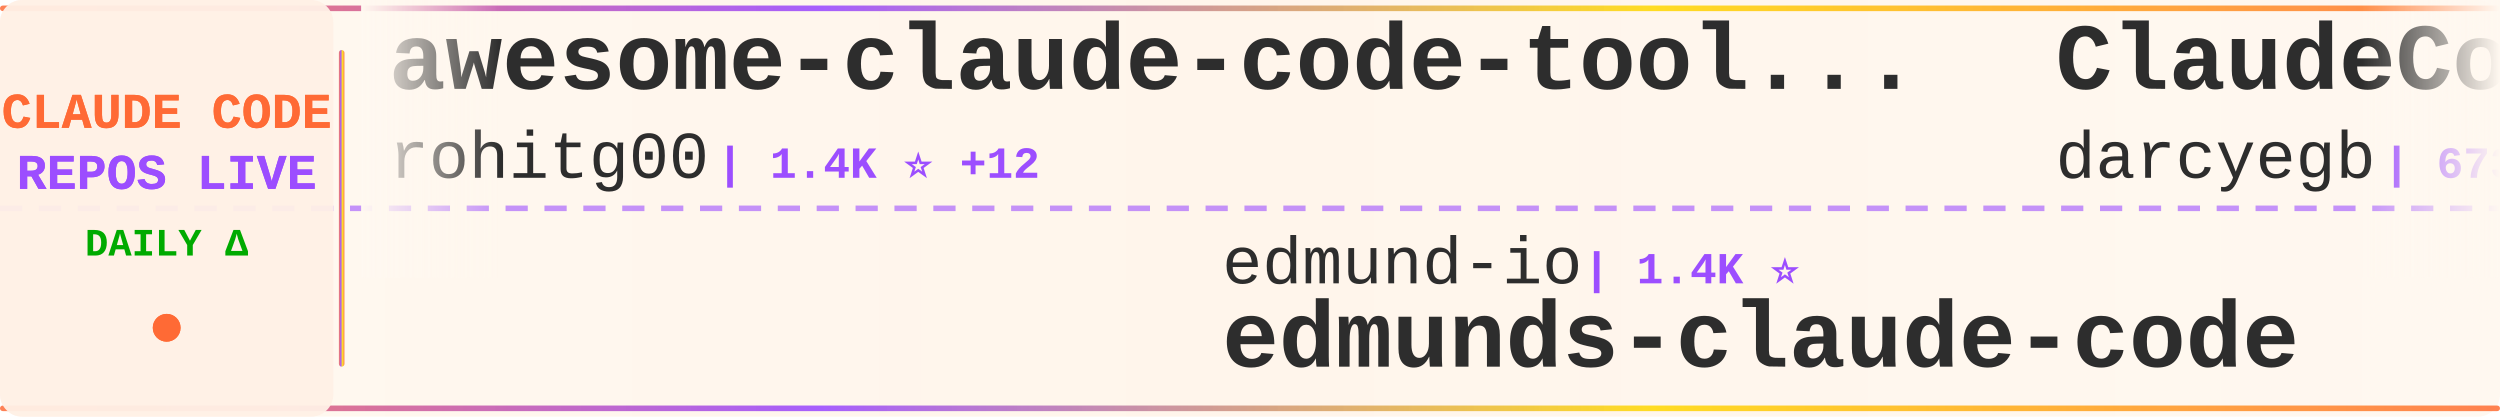
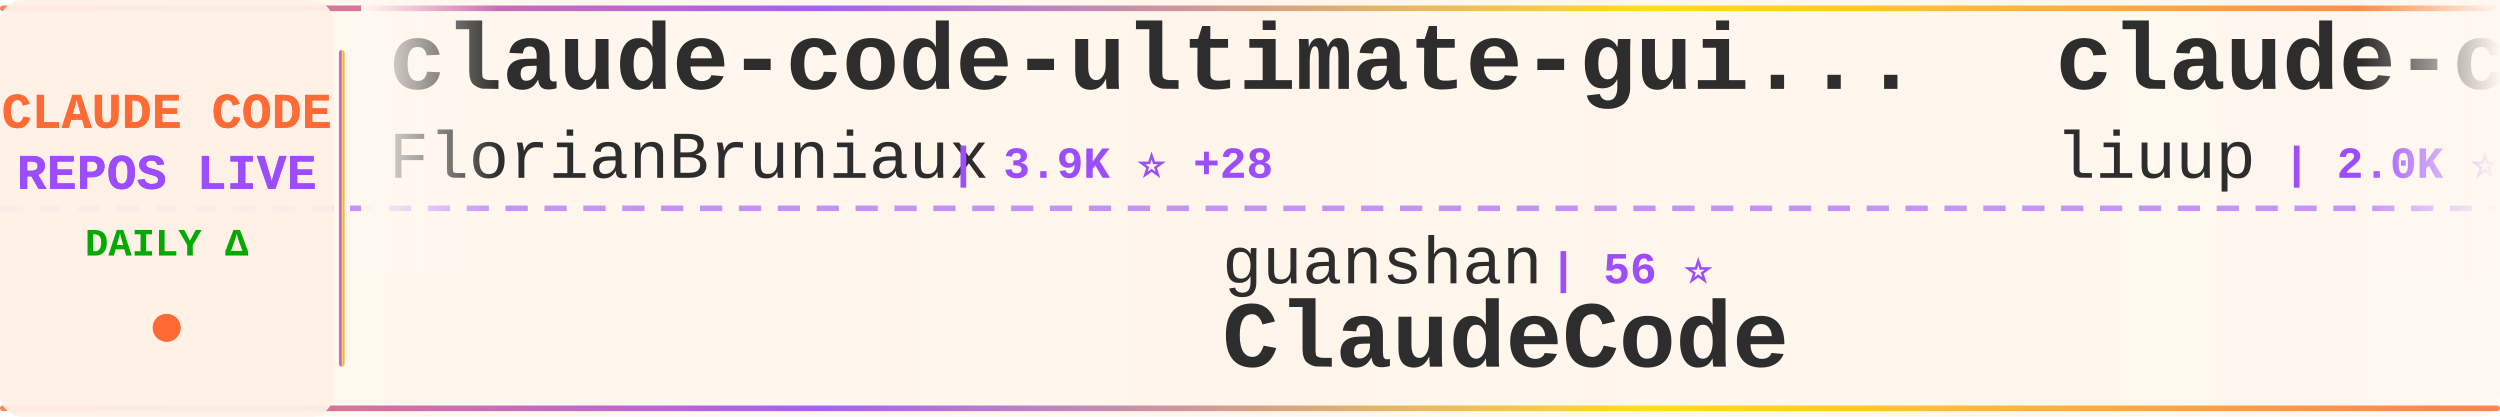
<svg xmlns="http://www.w3.org/2000/svg" width="900" height="150">
  <defs>
    <linearGradient id="tickerBg" x1="0%" y1="0%" x2="100%" y2="0%">
      <stop offset="0%" style="stop-color:#fff8f0;stop-opacity:0.98" />
      <stop offset="50%" style="stop-color:#fff5eb;stop-opacity:1" />
      <stop offset="100%" style="stop-color:#fff8f0;stop-opacity:0.98" />
    </linearGradient>
    <linearGradient id="borderGrad" x1="0%" y1="0%" x2="100%" y2="0%">
      <stop offset="0%" style="stop-color:#FF6B35;stop-opacity:0.85">
        <animate attributeName="stop-opacity" values="0.85;1;0.85" dur="2s" repeatCount="indefinite" />
      </stop>
      <stop offset="33%" style="stop-color:#9C4EFF;stop-opacity:0.9">
        <animate attributeName="stop-opacity" values="0.9;1;0.9" dur="2.2s" repeatCount="indefinite" />
      </stop>
      <stop offset="66%" style="stop-color:#FFD700;stop-opacity:0.85">
        <animate attributeName="stop-opacity" values="0.85;1;0.85" dur="1.8s" repeatCount="indefinite" />
      </stop>
      <stop offset="100%" style="stop-color:#FF6B35;stop-opacity:0.85">
        <animate attributeName="stop-opacity" values="0.85;1;0.85" dur="2s" repeatCount="indefinite" />
      </stop>
    </linearGradient>
    <filter id="textGlow">
      <feGaussianBlur stdDeviation="0.15" result="coloredBlur" />
      <feMerge>
        <feMergeNode in="coloredBlur" />
        <feMergeNode in="SourceGraphic" />
      </feMerge>
    </filter>
    <filter id="metricGlow">
      <feGaussianBlur stdDeviation="0.2" result="coloredBlur" />
      <feMerge>
        <feMergeNode in="coloredBlur" />
        <feMergeNode in="SourceGraphic" />
      </feMerge>
    </filter>
    <linearGradient id="leftFade" x1="0%" y1="0%" x2="100%" y2="0%">
      <stop offset="0%" style="stop-color:#fff8f0;stop-opacity:1" />
      <stop offset="100%" style="stop-color:#fff8f0;stop-opacity:0" />
    </linearGradient>
    <linearGradient id="rightFade" x1="0%" y1="0%" x2="100%" y2="0%">
      <stop offset="0%" style="stop-color:#fff8f0;stop-opacity:0" />
      <stop offset="100%" style="stop-color:#fff8f0;stop-opacity:1" />
    </linearGradient>
  </defs>
  <rect width="900" height="150" fill="url(#tickerBg)" rx="8" />
  <rect x="0" y="2" width="900" height="2" fill="url(#borderGrad)" rx="1" />
  <rect x="0" y="146" width="900" height="2" fill="url(#borderGrad)" rx="1" />
  <line x1="0" y1="75" x2="900" y2="75" stroke="#9C4EFF" stroke-width="2" stroke-dasharray="8 6" opacity="0.6" />
  <rect x="0" y="0" width="120" height="150" fill="#fff0e6" opacity="0.95" rx="8" />
  <text x="60" y="46" font-family="'Courier New', monospace" font-size="18" font-weight="bold" fill="#FF6B35" text-anchor="middle" filter="url(#textGlow)">
    CLAUDE CODE
  </text>
  <text x="60" y="68" font-family="'Courier New', monospace" font-size="18" font-weight="bold" fill="#9C4EFF" text-anchor="middle" filter="url(#textGlow)">
    REPOS LIVE
  </text>
  <text x="60" y="92" font-family="'Courier New', monospace" font-size="14" font-weight="bold" fill="#00aa00" text-anchor="middle">
    DAILY Δ
  </text>
  <circle cx="60" cy="118" r="5" fill="#FF6B35" filter="url(#metricGlow)">
    <animate attributeName="r" values="4;6;4" dur="1.5s" repeatCount="indefinite" />
    <animate attributeName="opacity" values="0.6;1;0.6" dur="1.5s" repeatCount="indefinite" />
  </circle>
  <rect x="122" y="18" width="2" height="114" fill="url(#borderGrad)" rx="1" />
  <clipPath id="tickerClip">
    <rect x="130" y="0" width="770" height="150" />
  </clipPath>
  <g clip-path="url(#tickerClip)">
    <g id="tickerItems">
      <animateTransform attributeName="transform" attributeType="XML" type="translate" from="0 0" to="-3000 0" dur="54s" repeatCount="indefinite" />
      <g transform="translate(0, 0)">
-         <text x="140" y="32" font-family="'Courier New', monospace" font-size="34" font-weight="bold" fill="#2d2d2d">awesome-claude-code-tool...</text>
-         <text x="140" y="64" font-family="'Courier New', monospace" font-size="24" font-weight="normal" fill="#2d2d2d" opacity="1.0">rohitg00</text>
-         <text x="258" y="64" font-family="'Courier New', monospace" font-size="16" font-weight="bold" fill="#9C4EFF"> | 1.4K ⭐ +12</text>
+         <text x="140" y="32" font-family="'Courier New', monospace" font-size="34" font-weight="bold" fill="#2d2d2d">claude-code-ultimate-gui...</text>
+         <text x="140" y="64" font-family="'Courier New', monospace" font-size="24" font-weight="normal" fill="#2d2d2d" opacity="1.0">FlorianBruniaux</text>
+         <text x="342" y="64" font-family="'Courier New', monospace" font-size="16" font-weight="bold" fill="#9C4EFF"> | 3.9K ⭐ +28</text>
      </g>
      <g transform="translate(300, 0)">
-         <text x="140" y="102" font-family="'Courier New', monospace" font-size="24" font-weight="normal" fill="#2d2d2d" opacity="1.0">edmund-io</text>
-         <text x="270" y="102" font-family="'Courier New', monospace" font-size="16" font-weight="bold" fill="#9C4EFF"> | 1.4K ⭐</text>
-         <text x="140" y="132" font-family="'Courier New', monospace" font-size="34" font-weight="bold" fill="#2d2d2d">edmunds-claude-code</text>
+         <text x="140" y="102" font-family="'Courier New', monospace" font-size="24" font-weight="normal" fill="#2d2d2d" opacity="1.0">guanshan</text>
+         <text x="258" y="102" font-family="'Courier New', monospace" font-size="16" font-weight="bold" fill="#9C4EFF"> | 56 ⭐</text>
+         <text x="140" y="132" font-family="'Courier New', monospace" font-size="34" font-weight="bold" fill="#2d2d2d">ClaudeCode</text>
      </g>
      <g transform="translate(600, 0)">
-         <text x="140" y="32" font-family="'Courier New', monospace" font-size="34" font-weight="bold" fill="#2d2d2d">ClaudeCodeAgents</text>
-         <text x="140" y="64" font-family="'Courier New', monospace" font-size="24" font-weight="normal" fill="#2d2d2d" opacity="1.0">darcyegb</text>
-         <text x="258" y="64" font-family="'Courier New', monospace" font-size="16" font-weight="bold" fill="#9C4EFF"> | 673 ⭐</text>
+         <text x="140" y="32" font-family="'Courier New', monospace" font-size="34" font-weight="bold" fill="#2d2d2d">claude-code-analysis</text>
+         <text x="140" y="64" font-family="'Courier New', monospace" font-size="24" font-weight="normal" fill="#2d2d2d" opacity="1.0">liuup</text>
+         <text x="222" y="64" font-family="'Courier New', monospace" font-size="16" font-weight="bold" fill="#9C4EFF"> | 2.0K ⭐ +22</text>
      </g>
      <g transform="translate(900, 0)">
-         <text x="140" y="102" font-family="'Courier New', monospace" font-size="24" font-weight="normal" fill="#2d2d2d" opacity="1.0">luyao618</text>
-         <text x="258" y="102" font-family="'Courier New', monospace" font-size="16" font-weight="bold" fill="#9C4EFF"> | 1.2K ⭐ +5</text>
-         <text x="140" y="132" font-family="'Courier New', monospace" font-size="34" font-weight="bold" fill="#2d2d2d">Claude-Code-Source-Study</text>
+         <text x="140" y="102" font-family="'Courier New', monospace" font-size="24" font-weight="normal" fill="#2d2d2d" opacity="1.0">ghuntley</text>
+         <text x="258" y="102" font-family="'Courier New', monospace" font-size="16" font-weight="bold" fill="#9C4EFF"> | 974 ⭐</text>
+         <text x="140" y="132" font-family="'Courier New', monospace" font-size="34" font-weight="bold" fill="#2d2d2d">claude-code-source-code-...</text>
      </g>
      <g transform="translate(1200, 0)">
-         <text x="140" y="32" font-family="'Courier New', monospace" font-size="34" font-weight="bold" fill="#2d2d2d">awesome-claude-code-suba...</text>
-         <text x="140" y="64" font-family="'Courier New', monospace" font-size="24" font-weight="normal" fill="#2d2d2d" opacity="1.0">VoltAgent</text>
-         <text x="270" y="64" font-family="'Courier New', monospace" font-size="16" font-weight="bold" fill="#9C4EFF"> | 18.4K ⭐ +102</text>
+         <text x="140" y="32" font-family="'Courier New', monospace" font-size="34" font-weight="bold" fill="#2d2d2d">Claude-Code-Game-Studios</text>
+         <text x="140" y="64" font-family="'Courier New', monospace" font-size="24" font-weight="normal" fill="#2d2d2d" opacity="1.0">Donchitos</text>
+         <text x="270" y="64" font-family="'Courier New', monospace" font-size="16" font-weight="bold" fill="#9C4EFF"> | 16.2K ⭐ +132</text>
      </g>
      <g transform="translate(1500, 0)">
-         <text x="140" y="102" font-family="'Courier New', monospace" font-size="24" font-weight="normal" fill="#2d2d2d" opacity="1.0">alirezarezvani</text>
-         <text x="330" y="102" font-family="'Courier New', monospace" font-size="16" font-weight="bold" fill="#9C4EFF"> | 12.7K ⭐ +111</text>
-         <text x="140" y="132" font-family="'Courier New', monospace" font-size="34" font-weight="bold" fill="#2d2d2d">claude-skills</text>
+         <text x="140" y="102" font-family="'Courier New', monospace" font-size="24" font-weight="normal" fill="#2d2d2d" opacity="1.0">fazxes</text>
+         <text x="234" y="102" font-family="'Courier New', monospace" font-size="16" font-weight="bold" fill="#9C4EFF"> | 211 ⭐</text>
+         <text x="140" y="132" font-family="'Courier New', monospace" font-size="34" font-weight="bold" fill="#2d2d2d">Claude-code</text>
      </g>
      <g transform="translate(1800, 0)">
-         <text x="140" y="32" font-family="'Courier New', monospace" font-size="34" font-weight="bold" fill="#2d2d2d">claude-plugins-official</text>
-         <text x="140" y="64" font-family="'Courier New', monospace" font-size="24" font-weight="normal" fill="#2d2d2d" opacity="1.0">anthropics</text>
-         <text x="282" y="64" font-family="'Courier New', monospace" font-size="16" font-weight="bold" fill="#9C4EFF"> | 17.8K ⭐ +96</text>
+         <text x="140" y="32" font-family="'Courier New', monospace" font-size="34" font-weight="bold" fill="#2d2d2d">Claude-Code-Usage-Monito...</text>
+         <text x="140" y="64" font-family="'Courier New', monospace" font-size="24" font-weight="normal" fill="#2d2d2d" opacity="1.0">Maciek-roboblog</text>
+         <text x="342" y="64" font-family="'Courier New', monospace" font-size="16" font-weight="bold" fill="#9C4EFF"> | 7.8K ⭐ +15</text>
      </g>
      <g transform="translate(2100, 0)">
-         <text x="140" y="102" font-family="'Courier New', monospace" font-size="24" font-weight="normal" fill="#2d2d2d" opacity="1.0">hangsman</text>
-         <text x="258" y="102" font-family="'Courier New', monospace" font-size="16" font-weight="bold" fill="#9C4EFF"> | 760 ⭐</text>
-         <text x="140" y="132" font-family="'Courier New', monospace" font-size="34" font-weight="bold" fill="#2d2d2d">claude-code-source</text>
+         <text x="140" y="102" font-family="'Courier New', monospace" font-size="24" font-weight="normal" fill="#2d2d2d" opacity="1.0">wshobson</text>
+         <text x="258" y="102" font-family="'Courier New', monospace" font-size="16" font-weight="bold" fill="#9C4EFF"> | 34.3K ⭐ +56</text>
+         <text x="140" y="132" font-family="'Courier New', monospace" font-size="34" font-weight="bold" fill="#2d2d2d">agents</text>
      </g>
      <g transform="translate(2400, 0)">
-         <text x="140" y="32" font-family="'Courier New', monospace" font-size="34" font-weight="bold" fill="#2d2d2d">claude-code-security-rev...</text>
-         <text x="140" y="64" font-family="'Courier New', monospace" font-size="24" font-weight="normal" fill="#2d2d2d" opacity="1.0">anthropics</text>
-         <text x="282" y="64" font-family="'Courier New', monospace" font-size="16" font-weight="bold" fill="#9C4EFF"> | 4.4K ⭐ +8</text>
+         <text x="140" y="32" font-family="'Courier New', monospace" font-size="34" font-weight="bold" fill="#2d2d2d">claude-task-master</text>
+         <text x="140" y="64" font-family="'Courier New', monospace" font-size="24" font-weight="normal" fill="#2d2d2d" opacity="1.0">eyaltoledano</text>
+         <text x="306" y="64" font-family="'Courier New', monospace" font-size="16" font-weight="bold" fill="#9C4EFF"> | 26.8K ⭐ +22</text>
      </g>
      <g transform="translate(2700, 0)">
-         <text x="140" y="102" font-family="'Courier New', monospace" font-size="24" font-weight="normal" fill="#2d2d2d" opacity="1.0">pedrohcgs</text>
-         <text x="270" y="102" font-family="'Courier New', monospace" font-size="16" font-weight="bold" fill="#9C4EFF"> | 985 ⭐ +2</text>
-         <text x="140" y="132" font-family="'Courier New', monospace" font-size="34" font-weight="bold" fill="#2d2d2d">claude-code-my-workflow</text>
+         <text x="140" y="102" font-family="'Courier New', monospace" font-size="24" font-weight="normal" fill="#2d2d2d" opacity="1.0">sickn33</text>
+         <text x="246" y="102" font-family="'Courier New', monospace" font-size="16" font-weight="bold" fill="#9C4EFF"> | 35.1K ⭐ +151</text>
+         <text x="140" y="132" font-family="'Courier New', monospace" font-size="34" font-weight="bold" fill="#2d2d2d">antigravity-awesome-skil...</text>
      </g>
      <g transform="translate(3000, 0)">
-         <text x="140" y="32" font-family="'Courier New', monospace" font-size="34" font-weight="bold" fill="#2d2d2d">awesome-claude-code-tool...</text>
-         <text x="140" y="64" font-family="'Courier New', monospace" font-size="24" font-weight="normal" fill="#2d2d2d" opacity="1.0">rohitg00</text>
-         <text x="258" y="64" font-family="'Courier New', monospace" font-size="16" font-weight="bold" fill="#9C4EFF"> | 1.4K ⭐ +12</text>
+         <text x="140" y="32" font-family="'Courier New', monospace" font-size="34" font-weight="bold" fill="#2d2d2d">claude-code-ultimate-gui...</text>
+         <text x="140" y="64" font-family="'Courier New', monospace" font-size="24" font-weight="normal" fill="#2d2d2d" opacity="1.0">FlorianBruniaux</text>
+         <text x="342" y="64" font-family="'Courier New', monospace" font-size="16" font-weight="bold" fill="#9C4EFF"> | 3.9K ⭐ +28</text>
      </g>
      <g transform="translate(3300, 0)">
-         <text x="140" y="102" font-family="'Courier New', monospace" font-size="24" font-weight="normal" fill="#2d2d2d" opacity="1.0">edmund-io</text>
-         <text x="270" y="102" font-family="'Courier New', monospace" font-size="16" font-weight="bold" fill="#9C4EFF"> | 1.4K ⭐</text>
-         <text x="140" y="132" font-family="'Courier New', monospace" font-size="34" font-weight="bold" fill="#2d2d2d">edmunds-claude-code</text>
+         <text x="140" y="102" font-family="'Courier New', monospace" font-size="24" font-weight="normal" fill="#2d2d2d" opacity="1.0">guanshan</text>
+         <text x="258" y="102" font-family="'Courier New', monospace" font-size="16" font-weight="bold" fill="#9C4EFF"> | 56 ⭐</text>
+         <text x="140" y="132" font-family="'Courier New', monospace" font-size="34" font-weight="bold" fill="#2d2d2d">ClaudeCode</text>
      </g>
      <g transform="translate(3600, 0)">
-         <text x="140" y="32" font-family="'Courier New', monospace" font-size="34" font-weight="bold" fill="#2d2d2d">ClaudeCodeAgents</text>
-         <text x="140" y="64" font-family="'Courier New', monospace" font-size="24" font-weight="normal" fill="#2d2d2d" opacity="1.0">darcyegb</text>
-         <text x="258" y="64" font-family="'Courier New', monospace" font-size="16" font-weight="bold" fill="#9C4EFF"> | 673 ⭐</text>
+         <text x="140" y="32" font-family="'Courier New', monospace" font-size="34" font-weight="bold" fill="#2d2d2d">claude-code-analysis</text>
+         <text x="140" y="64" font-family="'Courier New', monospace" font-size="24" font-weight="normal" fill="#2d2d2d" opacity="1.0">liuup</text>
+         <text x="222" y="64" font-family="'Courier New', monospace" font-size="16" font-weight="bold" fill="#9C4EFF"> | 2.0K ⭐ +22</text>
      </g>
      <g transform="translate(3900, 0)">
-         <text x="140" y="102" font-family="'Courier New', monospace" font-size="24" font-weight="normal" fill="#2d2d2d" opacity="1.0">luyao618</text>
-         <text x="258" y="102" font-family="'Courier New', monospace" font-size="16" font-weight="bold" fill="#9C4EFF"> | 1.2K ⭐ +5</text>
-         <text x="140" y="132" font-family="'Courier New', monospace" font-size="34" font-weight="bold" fill="#2d2d2d">Claude-Code-Source-Study</text>
+         <text x="140" y="102" font-family="'Courier New', monospace" font-size="24" font-weight="normal" fill="#2d2d2d" opacity="1.0">ghuntley</text>
+         <text x="258" y="102" font-family="'Courier New', monospace" font-size="16" font-weight="bold" fill="#9C4EFF"> | 974 ⭐</text>
+         <text x="140" y="132" font-family="'Courier New', monospace" font-size="34" font-weight="bold" fill="#2d2d2d">claude-code-source-code-...</text>
      </g>
    </g>
  </g>
  <rect x="130" y="0" width="50" height="100" fill="url(#leftFade)" />
  <rect x="850" y="0" width="50" height="100" fill="url(#rightFade)" />
</svg>
